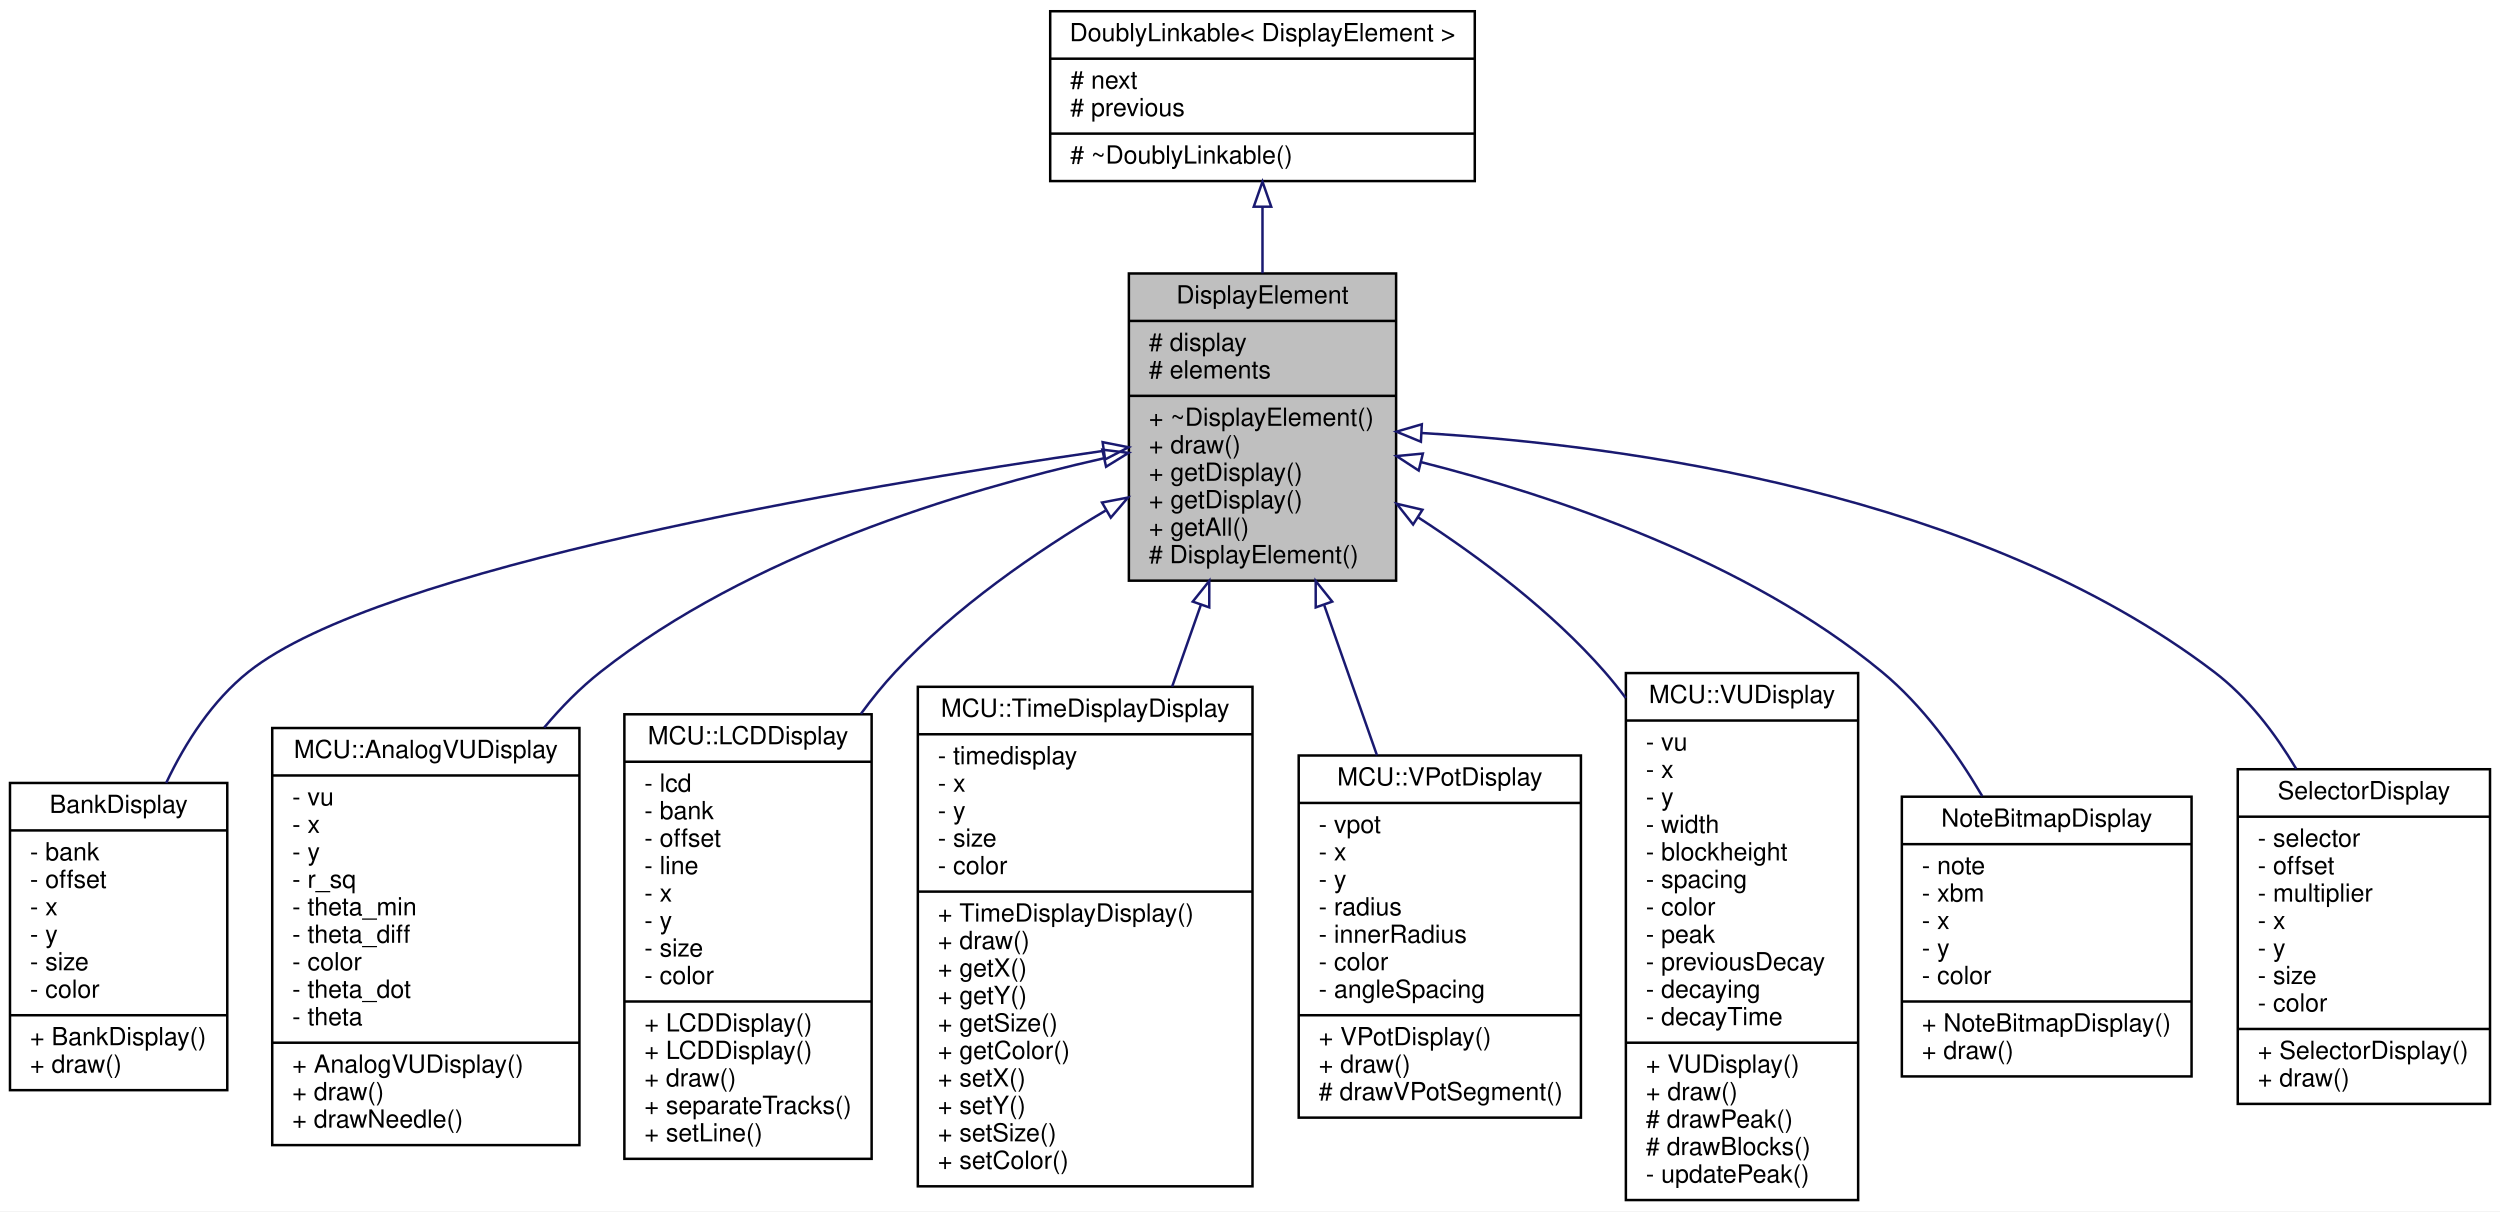
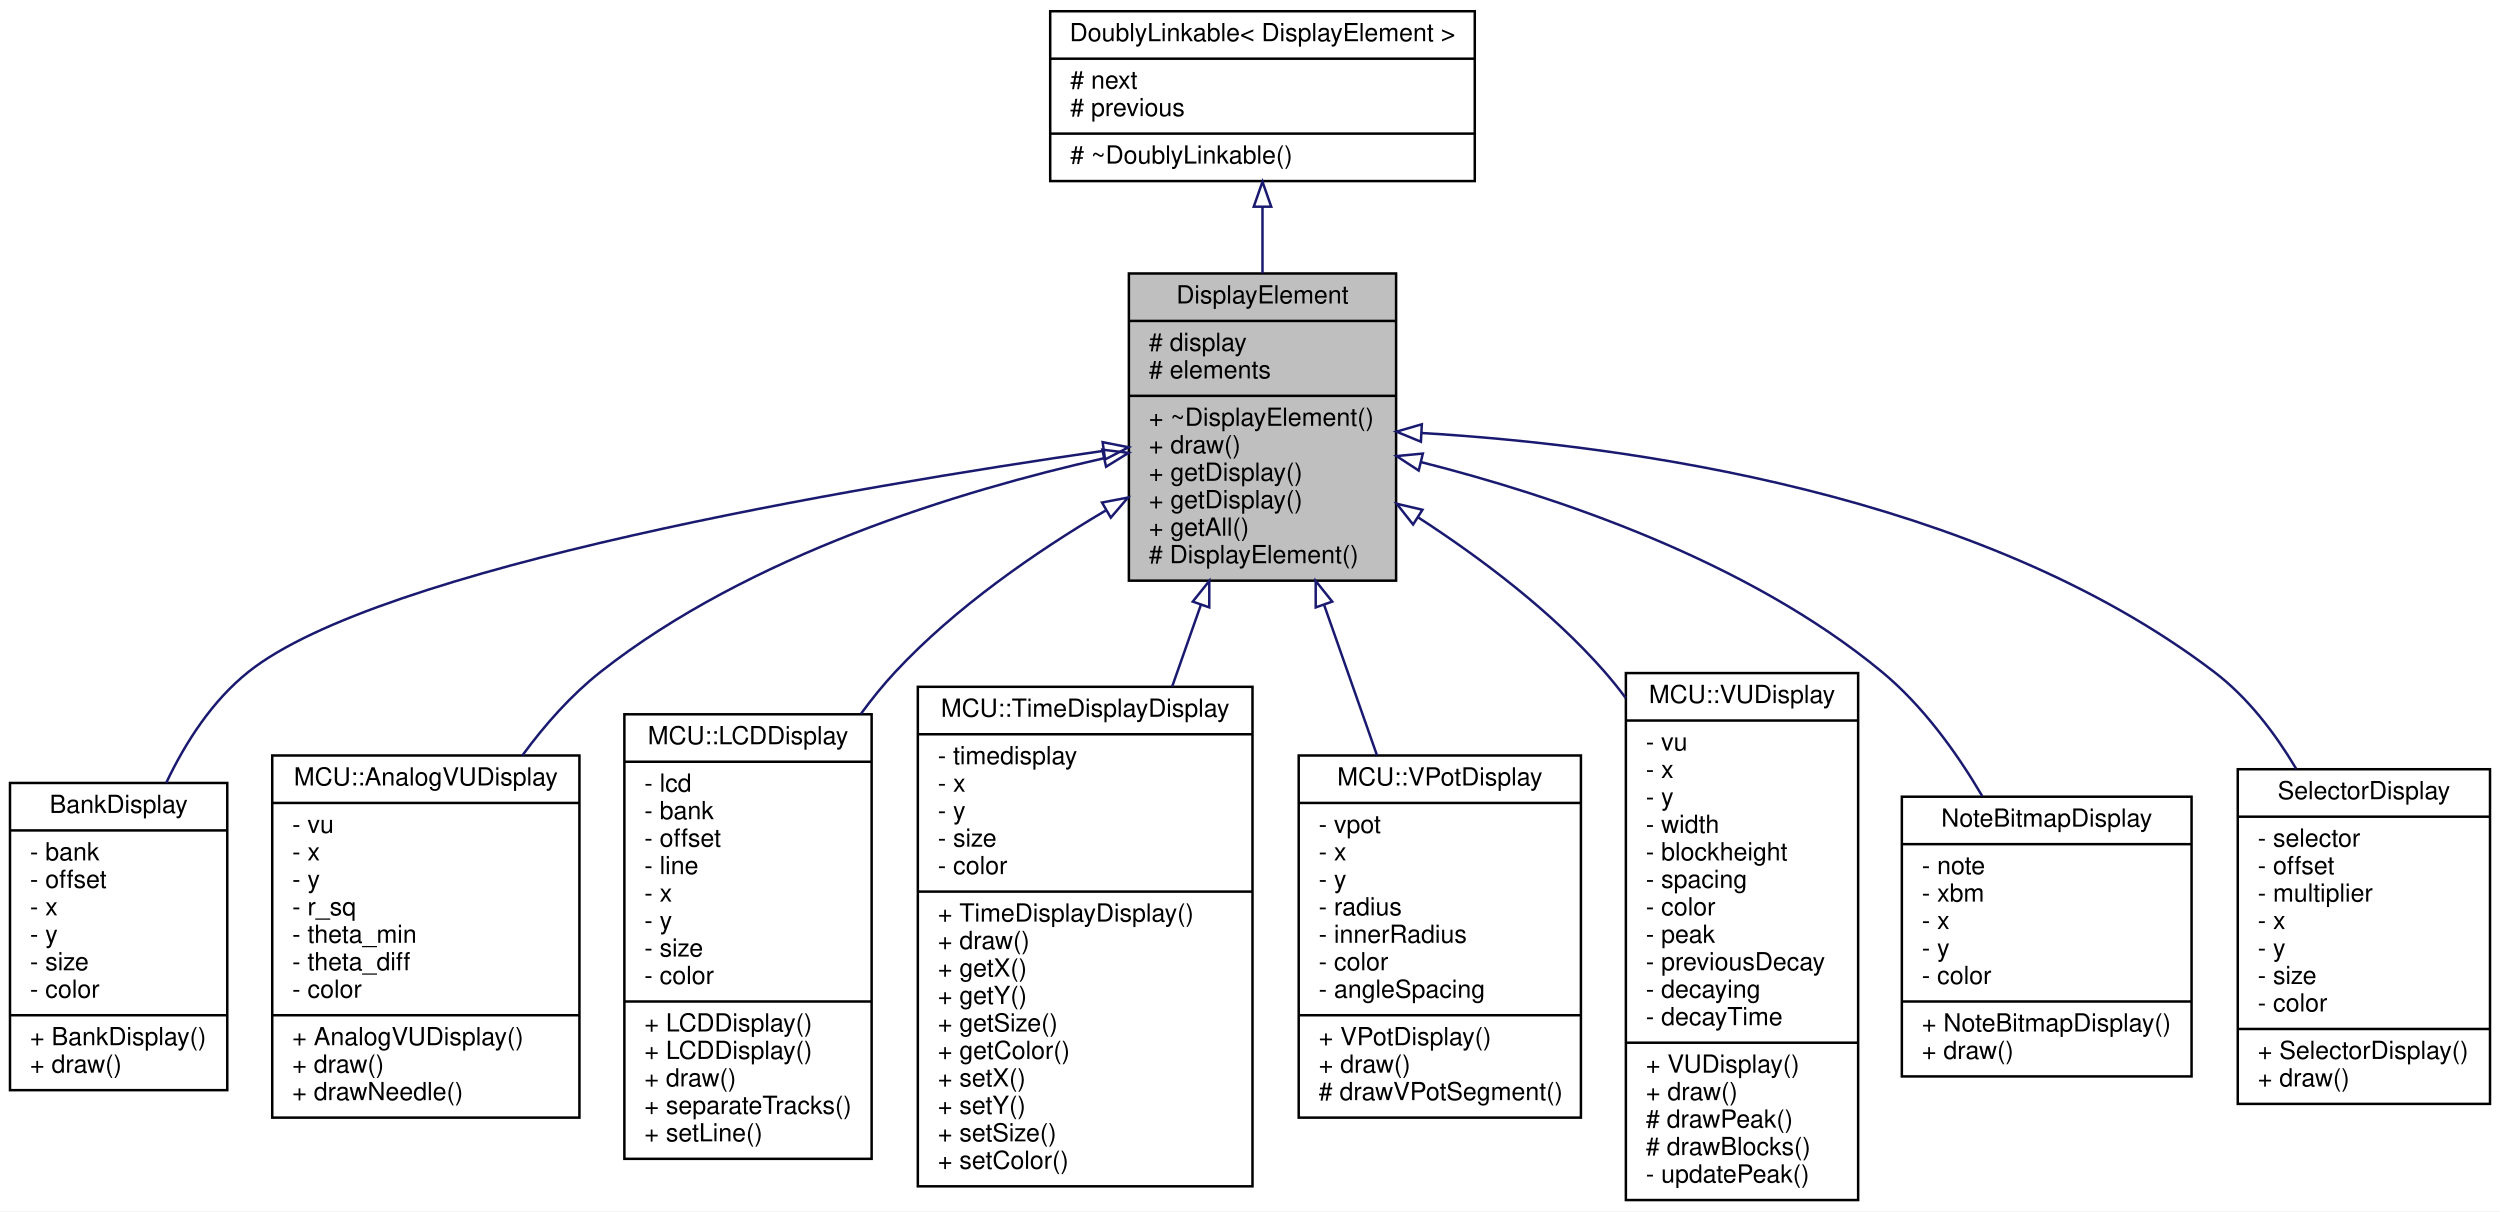
<svg xmlns="http://www.w3.org/2000/svg" xmlns:xlink="http://www.w3.org/1999/xlink" width="1001pt" height="485pt" viewBox="0.00 0.00 1001.00 485.00">
  <g id="graph0" class="graph" transform="scale(1 1) rotate(0) translate(4 481)">
    <polygon fill="white" stroke="none" points="-4,4 -4,-481 997,-481 997,4 -4,4" />
    <g id="node1" class="node">
      <g id="a_node1">
        <a xlink:title="An interface for elements that draw to a display.">
          <polygon fill="#bfbfbf" stroke="black" points="448,-248.5 448,-371.5 555,-371.5 555,-248.5 448,-248.5" />
          <text text-anchor="middle" x="501.5" y="-359.5" font-family="Helvetica,sans-Serif" font-size="10.00">DisplayElement</text>
          <polyline fill="none" stroke="black" points="448,-352.5 555,-352.5 " />
          <text text-anchor="start" x="456" y="-340.5" font-family="Helvetica,sans-Serif" font-size="10.00"># display</text>
          <text text-anchor="start" x="456" y="-329.5" font-family="Helvetica,sans-Serif" font-size="10.00"># elements</text>
          <polyline fill="none" stroke="black" points="448,-322.5 555,-322.5 " />
          <text text-anchor="start" x="456" y="-310.5" font-family="Helvetica,sans-Serif" font-size="10.00">+ ~DisplayElement()</text>
          <text text-anchor="start" x="456" y="-299.5" font-family="Helvetica,sans-Serif" font-size="10.00">+ draw()</text>
          <text text-anchor="start" x="456" y="-288.5" font-family="Helvetica,sans-Serif" font-size="10.00">+ getDisplay()</text>
          <text text-anchor="start" x="456" y="-277.5" font-family="Helvetica,sans-Serif" font-size="10.00">+ getDisplay()</text>
          <text text-anchor="start" x="456" y="-266.5" font-family="Helvetica,sans-Serif" font-size="10.00">+ getAll()</text>
          <text text-anchor="start" x="456" y="-255.5" font-family="Helvetica,sans-Serif" font-size="10.00"># DisplayElement()</text>
        </a>
      </g>
    </g>
    <g id="node3" class="node">
      <g id="a_node3">
        <a xlink:href="../../d6/dc4/classBankDisplay.html" target="_top" xlink:title="A class for displaying the setting of a Bank object.">
          <polygon fill="white" stroke="black" points="0,-44.5 0,-167.5 87,-167.5 87,-44.5 0,-44.5" />
          <text text-anchor="middle" x="43.5" y="-155.5" font-family="Helvetica,sans-Serif" font-size="10.00">BankDisplay</text>
          <polyline fill="none" stroke="black" points="0,-148.5 87,-148.5 " />
          <text text-anchor="start" x="8" y="-136.5" font-family="Helvetica,sans-Serif" font-size="10.00">- bank</text>
          <text text-anchor="start" x="8" y="-125.5" font-family="Helvetica,sans-Serif" font-size="10.00">- offset</text>
          <text text-anchor="start" x="8" y="-114.5" font-family="Helvetica,sans-Serif" font-size="10.00">- x</text>
          <text text-anchor="start" x="8" y="-103.5" font-family="Helvetica,sans-Serif" font-size="10.00">- y</text>
          <text text-anchor="start" x="8" y="-92.5" font-family="Helvetica,sans-Serif" font-size="10.00">- size</text>
          <text text-anchor="start" x="8" y="-81.5" font-family="Helvetica,sans-Serif" font-size="10.00">- color</text>
          <polyline fill="none" stroke="black" points="0,-74.5 87,-74.5 " />
          <text text-anchor="start" x="8" y="-62.5" font-family="Helvetica,sans-Serif" font-size="10.00">+ BankDisplay()</text>
          <text text-anchor="start" x="8" y="-51.5" font-family="Helvetica,sans-Serif" font-size="10.00">+ draw()</text>
        </a>
      </g>
    </g>
    <g id="edge2" class="edge">
      <path fill="none" stroke="midnightblue" d="M437.857,-300.485C337.39,-285.959 148.037,-253.858 95.5,-212 81.102,-200.528 70.385,-184.045 62.546,-167.528" />
      <polygon fill="none" stroke="midnightblue" points="437.49,-303.968 447.885,-301.919 438.481,-297.038 437.49,-303.968" />
    </g>
    <g id="node4" class="node">
      <g id="a_node4">
        <a xlink:href="../../dc/d95/classMCU_1_1AnalogVUDisplay.html" target="_top" xlink:title=" ">
-           <polygon fill="white" stroke="black" points="105,-22.5 105,-189.5 228,-189.5 228,-22.5 105,-22.5" />
-           <text text-anchor="middle" x="166.5" y="-177.5" font-family="Helvetica,sans-Serif" font-size="10.00">MCU::AnalogVUDisplay</text>
-           <polyline fill="none" stroke="black" points="105,-170.5 228,-170.5 " />
-           <text text-anchor="start" x="113" y="-158.5" font-family="Helvetica,sans-Serif" font-size="10.00">- vu</text>
-           <text text-anchor="start" x="113" y="-147.5" font-family="Helvetica,sans-Serif" font-size="10.00">- x</text>
-           <text text-anchor="start" x="113" y="-136.5" font-family="Helvetica,sans-Serif" font-size="10.00">- y</text>
-           <text text-anchor="start" x="113" y="-125.5" font-family="Helvetica,sans-Serif" font-size="10.00">- r_sq</text>
-           <text text-anchor="start" x="113" y="-114.5" font-family="Helvetica,sans-Serif" font-size="10.00">- theta_min</text>
-           <text text-anchor="start" x="113" y="-103.5" font-family="Helvetica,sans-Serif" font-size="10.00">- theta_diff</text>
-           <text text-anchor="start" x="113" y="-92.5" font-family="Helvetica,sans-Serif" font-size="10.00">- color</text>
-           <text text-anchor="start" x="113" y="-81.5" font-family="Helvetica,sans-Serif" font-size="10.00">- theta_dot</text>
-           <text text-anchor="start" x="113" y="-70.5" font-family="Helvetica,sans-Serif" font-size="10.00">- theta</text>
-           <polyline fill="none" stroke="black" points="105,-63.5 228,-63.5 " />
-           <text text-anchor="start" x="113" y="-51.5" font-family="Helvetica,sans-Serif" font-size="10.00">+ AnalogVUDisplay()</text>
-           <text text-anchor="start" x="113" y="-40.5" font-family="Helvetica,sans-Serif" font-size="10.00">+ draw()</text>
-           <text text-anchor="start" x="113" y="-29.5" font-family="Helvetica,sans-Serif" font-size="10.00">+ drawNeedle()</text>
+           <polygon fill="white" stroke="black" points="105,-33.5 105,-178.5 228,-178.5 228,-33.5 105,-33.5" />
+           <text text-anchor="middle" x="166.5" y="-166.5" font-family="Helvetica,sans-Serif" font-size="10.00">MCU::AnalogVUDisplay</text>
+           <polyline fill="none" stroke="black" points="105,-159.5 228,-159.5 " />
+           <text text-anchor="start" x="113" y="-147.5" font-family="Helvetica,sans-Serif" font-size="10.00">- vu</text>
+           <text text-anchor="start" x="113" y="-136.5" font-family="Helvetica,sans-Serif" font-size="10.00">- x</text>
+           <text text-anchor="start" x="113" y="-125.5" font-family="Helvetica,sans-Serif" font-size="10.00">- y</text>
+           <text text-anchor="start" x="113" y="-114.5" font-family="Helvetica,sans-Serif" font-size="10.00">- r_sq</text>
+           <text text-anchor="start" x="113" y="-103.5" font-family="Helvetica,sans-Serif" font-size="10.00">- theta_min</text>
+           <text text-anchor="start" x="113" y="-92.5" font-family="Helvetica,sans-Serif" font-size="10.00">- theta_diff</text>
+           <text text-anchor="start" x="113" y="-81.5" font-family="Helvetica,sans-Serif" font-size="10.00">- color</text>
+           <polyline fill="none" stroke="black" points="105,-74.5 228,-74.5 " />
+           <text text-anchor="start" x="113" y="-62.5" font-family="Helvetica,sans-Serif" font-size="10.00">+ AnalogVUDisplay()</text>
+           <text text-anchor="start" x="113" y="-51.5" font-family="Helvetica,sans-Serif" font-size="10.00">+ draw()</text>
+           <text text-anchor="start" x="113" y="-40.5" font-family="Helvetica,sans-Serif" font-size="10.00">+ drawNeedle()</text>
        </a>
      </g>
    </g>
    <g id="edge3" class="edge">
-       <path fill="none" stroke="midnightblue" d="M437.844,-297.478C380.415,-284.525 296.059,-258.881 236.5,-212 228.323,-205.563 220.77,-197.9 213.892,-189.688" />
+       <path fill="none" stroke="midnightblue" d="M437.844,-297.478C380.415,-284.525 296.059,-258.881 236.5,-212 224.707,-202.718 214.214,-190.885 205.168,-178.532" />
      <polygon fill="none" stroke="midnightblue" points="437.369,-300.957 447.886,-299.676 438.866,-294.119 437.369,-300.957" />
    </g>
    <g id="node5" class="node">
      <g id="a_node5">
        <a xlink:href="../../d7/dae/classMCU_1_1LCDDisplay.html" target="_top" xlink:title="Displays the text of the Mackie Control Universal LCD screen for a single track.">
          <polygon fill="white" stroke="black" points="246,-17 246,-195 345,-195 345,-17 246,-17" />
          <text text-anchor="middle" x="295.5" y="-183" font-family="Helvetica,sans-Serif" font-size="10.00">MCU::LCDDisplay</text>
          <polyline fill="none" stroke="black" points="246,-176 345,-176 " />
          <text text-anchor="start" x="254" y="-164" font-family="Helvetica,sans-Serif" font-size="10.00">- lcd</text>
          <text text-anchor="start" x="254" y="-153" font-family="Helvetica,sans-Serif" font-size="10.00">- bank</text>
          <text text-anchor="start" x="254" y="-142" font-family="Helvetica,sans-Serif" font-size="10.00">- offset</text>
          <text text-anchor="start" x="254" y="-131" font-family="Helvetica,sans-Serif" font-size="10.00">- line</text>
          <text text-anchor="start" x="254" y="-120" font-family="Helvetica,sans-Serif" font-size="10.00">- x</text>
          <text text-anchor="start" x="254" y="-109" font-family="Helvetica,sans-Serif" font-size="10.00">- y</text>
          <text text-anchor="start" x="254" y="-98" font-family="Helvetica,sans-Serif" font-size="10.00">- size</text>
          <text text-anchor="start" x="254" y="-87" font-family="Helvetica,sans-Serif" font-size="10.00">- color</text>
          <polyline fill="none" stroke="black" points="246,-80 345,-80 " />
          <text text-anchor="start" x="254" y="-68" font-family="Helvetica,sans-Serif" font-size="10.00">+ LCDDisplay()</text>
          <text text-anchor="start" x="254" y="-57" font-family="Helvetica,sans-Serif" font-size="10.00">+ LCDDisplay()</text>
          <text text-anchor="start" x="254" y="-46" font-family="Helvetica,sans-Serif" font-size="10.00">+ draw()</text>
          <text text-anchor="start" x="254" y="-35" font-family="Helvetica,sans-Serif" font-size="10.00">+ separateTracks()</text>
          <text text-anchor="start" x="254" y="-24" font-family="Helvetica,sans-Serif" font-size="10.00">+ setLine()</text>
        </a>
      </g>
    </g>
    <g id="edge4" class="edge">
      <path fill="none" stroke="midnightblue" d="M438.684,-276.579C410.586,-259.942 378.471,-237.746 354.5,-212 349.655,-206.797 345.057,-201.124 340.725,-195.197" />
      <polygon fill="none" stroke="midnightblue" points="437.244,-279.79 447.65,-281.782 440.758,-273.735 437.244,-279.79" />
    </g>
    <g id="node6" class="node">
      <g id="a_node6">
        <a xlink:href="../../d1/dc8/classMCU_1_1TimeDisplayDisplay.html" target="_top" xlink:title=" ">
          <polygon fill="white" stroke="black" points="363.5,-6 363.5,-206 497.5,-206 497.5,-6 363.5,-6" />
          <text text-anchor="middle" x="430.5" y="-194" font-family="Helvetica,sans-Serif" font-size="10.00">MCU::TimeDisplayDisplay</text>
          <polyline fill="none" stroke="black" points="363.5,-187 497.5,-187 " />
          <text text-anchor="start" x="371.5" y="-175" font-family="Helvetica,sans-Serif" font-size="10.00">- timedisplay</text>
          <text text-anchor="start" x="371.5" y="-164" font-family="Helvetica,sans-Serif" font-size="10.00">- x</text>
          <text text-anchor="start" x="371.5" y="-153" font-family="Helvetica,sans-Serif" font-size="10.00">- y</text>
          <text text-anchor="start" x="371.5" y="-142" font-family="Helvetica,sans-Serif" font-size="10.00">- size</text>
          <text text-anchor="start" x="371.5" y="-131" font-family="Helvetica,sans-Serif" font-size="10.00">- color</text>
          <polyline fill="none" stroke="black" points="363.5,-124 497.5,-124 " />
          <text text-anchor="start" x="371.5" y="-112" font-family="Helvetica,sans-Serif" font-size="10.00">+ TimeDisplayDisplay()</text>
          <text text-anchor="start" x="371.5" y="-101" font-family="Helvetica,sans-Serif" font-size="10.00">+ draw()</text>
          <text text-anchor="start" x="371.5" y="-90" font-family="Helvetica,sans-Serif" font-size="10.00">+ getX()</text>
          <text text-anchor="start" x="371.5" y="-79" font-family="Helvetica,sans-Serif" font-size="10.00">+ getY()</text>
          <text text-anchor="start" x="371.5" y="-68" font-family="Helvetica,sans-Serif" font-size="10.00">+ getSize()</text>
          <text text-anchor="start" x="371.5" y="-57" font-family="Helvetica,sans-Serif" font-size="10.00">+ getColor()</text>
          <text text-anchor="start" x="371.5" y="-46" font-family="Helvetica,sans-Serif" font-size="10.00">+ setX()</text>
          <text text-anchor="start" x="371.5" y="-35" font-family="Helvetica,sans-Serif" font-size="10.00">+ setY()</text>
          <text text-anchor="start" x="371.5" y="-24" font-family="Helvetica,sans-Serif" font-size="10.00">+ setSize()</text>
          <text text-anchor="start" x="371.5" y="-13" font-family="Helvetica,sans-Serif" font-size="10.00">+ setColor()</text>
        </a>
      </g>
    </g>
    <g id="edge5" class="edge">
      <path fill="none" stroke="midnightblue" d="M476.835,-238.826C473.113,-228.238 469.216,-217.15 465.33,-206.093" />
      <polygon fill="none" stroke="midnightblue" points="473.58,-240.12 480.198,-248.393 480.184,-237.799 473.58,-240.12" />
    </g>
    <g id="node7" class="node">
      <g id="a_node7">
        <a xlink:href="../../d3/d98/classMCU_1_1VPotDisplay.html" target="_top" xlink:title=" ">
          <polygon fill="white" stroke="black" points="516,-33.5 516,-178.5 629,-178.5 629,-33.5 516,-33.5" />
          <text text-anchor="middle" x="572.5" y="-166.5" font-family="Helvetica,sans-Serif" font-size="10.00">MCU::VPotDisplay</text>
          <polyline fill="none" stroke="black" points="516,-159.5 629,-159.5 " />
          <text text-anchor="start" x="524" y="-147.5" font-family="Helvetica,sans-Serif" font-size="10.00">- vpot</text>
          <text text-anchor="start" x="524" y="-136.5" font-family="Helvetica,sans-Serif" font-size="10.00">- x</text>
          <text text-anchor="start" x="524" y="-125.5" font-family="Helvetica,sans-Serif" font-size="10.00">- y</text>
          <text text-anchor="start" x="524" y="-114.5" font-family="Helvetica,sans-Serif" font-size="10.00">- radius</text>
          <text text-anchor="start" x="524" y="-103.5" font-family="Helvetica,sans-Serif" font-size="10.00">- innerRadius</text>
          <text text-anchor="start" x="524" y="-92.5" font-family="Helvetica,sans-Serif" font-size="10.00">- color</text>
          <text text-anchor="start" x="524" y="-81.5" font-family="Helvetica,sans-Serif" font-size="10.00">- angleSpacing</text>
          <polyline fill="none" stroke="black" points="516,-74.5 629,-74.5 " />
          <text text-anchor="start" x="524" y="-62.5" font-family="Helvetica,sans-Serif" font-size="10.00">+ VPotDisplay()</text>
          <text text-anchor="start" x="524" y="-51.5" font-family="Helvetica,sans-Serif" font-size="10.00">+ draw()</text>
          <text text-anchor="start" x="524" y="-40.5" font-family="Helvetica,sans-Serif" font-size="10.00"># drawVPotSegment()</text>
        </a>
      </g>
    </g>
    <g id="edge6" class="edge">
      <path fill="none" stroke="midnightblue" d="M526.211,-238.695C533.048,-219.244 540.474,-198.116 547.336,-178.593" />
      <polygon fill="none" stroke="midnightblue" points="522.816,-237.799 522.802,-248.393 529.42,-240.12 522.816,-237.799" />
    </g>
    <g id="node8" class="node">
      <g id="a_node8">
        <a xlink:href="../../d4/d42/classMCU_1_1VUDisplay.html" target="_top" xlink:title=" ">
          <polygon fill="white" stroke="black" points="647,-0.5 647,-211.5 740,-211.5 740,-0.5 647,-0.5" />
          <text text-anchor="middle" x="693.5" y="-199.5" font-family="Helvetica,sans-Serif" font-size="10.00">MCU::VUDisplay</text>
          <polyline fill="none" stroke="black" points="647,-192.5 740,-192.5 " />
          <text text-anchor="start" x="655" y="-180.5" font-family="Helvetica,sans-Serif" font-size="10.00">- vu</text>
          <text text-anchor="start" x="655" y="-169.5" font-family="Helvetica,sans-Serif" font-size="10.00">- x</text>
          <text text-anchor="start" x="655" y="-158.5" font-family="Helvetica,sans-Serif" font-size="10.00">- y</text>
          <text text-anchor="start" x="655" y="-147.5" font-family="Helvetica,sans-Serif" font-size="10.00">- width</text>
          <text text-anchor="start" x="655" y="-136.5" font-family="Helvetica,sans-Serif" font-size="10.00">- blockheight</text>
          <text text-anchor="start" x="655" y="-125.5" font-family="Helvetica,sans-Serif" font-size="10.00">- spacing</text>
          <text text-anchor="start" x="655" y="-114.5" font-family="Helvetica,sans-Serif" font-size="10.00">- color</text>
          <text text-anchor="start" x="655" y="-103.5" font-family="Helvetica,sans-Serif" font-size="10.00">- peak</text>
          <text text-anchor="start" x="655" y="-92.5" font-family="Helvetica,sans-Serif" font-size="10.00">- previousDecay</text>
          <text text-anchor="start" x="655" y="-81.5" font-family="Helvetica,sans-Serif" font-size="10.00">- decaying</text>
          <text text-anchor="start" x="655" y="-70.5" font-family="Helvetica,sans-Serif" font-size="10.00">- decayTime</text>
          <polyline fill="none" stroke="black" points="647,-63.5 740,-63.5 " />
          <text text-anchor="start" x="655" y="-51.5" font-family="Helvetica,sans-Serif" font-size="10.00">+ VUDisplay()</text>
          <text text-anchor="start" x="655" y="-40.5" font-family="Helvetica,sans-Serif" font-size="10.00">+ draw()</text>
          <text text-anchor="start" x="655" y="-29.5" font-family="Helvetica,sans-Serif" font-size="10.00"># drawPeak()</text>
          <text text-anchor="start" x="655" y="-18.5" font-family="Helvetica,sans-Serif" font-size="10.00"># drawBlocks()</text>
          <text text-anchor="start" x="655" y="-7.5" font-family="Helvetica,sans-Serif" font-size="10.00">- updatePeak()</text>
        </a>
      </g>
    </g>
    <g id="edge7" class="edge">
      <path fill="none" stroke="midnightblue" d="M563.72,-273.909C589.103,-257.455 617.384,-236.143 638.5,-212 641.413,-208.67 644.224,-205.158 646.931,-201.519" />
      <polygon fill="none" stroke="midnightblue" points="561.801,-270.982 555.238,-279.299 565.555,-276.89 561.801,-270.982" />
    </g>
    <g id="node9" class="node">
      <g id="a_node9">
        <a xlink:href="../../de/dc5/classNoteBitmapDisplay.html" target="_top" xlink:title="A class that displays a bitmap depending on the state of a MIDINote.">
          <polygon fill="white" stroke="black" points="757.5,-50 757.5,-162 873.5,-162 873.5,-50 757.5,-50" />
          <text text-anchor="middle" x="815.5" y="-150" font-family="Helvetica,sans-Serif" font-size="10.00">NoteBitmapDisplay</text>
          <polyline fill="none" stroke="black" points="757.5,-143 873.5,-143 " />
          <text text-anchor="start" x="765.5" y="-131" font-family="Helvetica,sans-Serif" font-size="10.00">- note</text>
          <text text-anchor="start" x="765.5" y="-120" font-family="Helvetica,sans-Serif" font-size="10.00">- xbm</text>
          <text text-anchor="start" x="765.5" y="-109" font-family="Helvetica,sans-Serif" font-size="10.00">- x</text>
          <text text-anchor="start" x="765.5" y="-98" font-family="Helvetica,sans-Serif" font-size="10.00">- y</text>
          <text text-anchor="start" x="765.5" y="-87" font-family="Helvetica,sans-Serif" font-size="10.00">- color</text>
          <polyline fill="none" stroke="black" points="757.5,-80 873.5,-80 " />
          <text text-anchor="start" x="765.5" y="-68" font-family="Helvetica,sans-Serif" font-size="10.00">+ NoteBitmapDisplay()</text>
          <text text-anchor="start" x="765.5" y="-57" font-family="Helvetica,sans-Serif" font-size="10.00">+ draw()</text>
        </a>
      </g>
    </g>
    <g id="edge8" class="edge">
      <path fill="none" stroke="midnightblue" d="M564.939,-295.981C618.76,-282.367 695.596,-256.601 749.5,-212 765.757,-198.549 779.239,-180.009 789.689,-162.247" />
      <polygon fill="none" stroke="midnightblue" points="564.044,-292.597 555.169,-298.384 565.715,-299.395 564.044,-292.597" />
    </g>
    <g id="node10" class="node">
      <g id="a_node10">
        <a xlink:href="../../d3/d51/classSelectorDisplay.html" target="_top" xlink:title="A class for displaying the setting of a Selector object.">
          <polygon fill="white" stroke="black" points="892,-39 892,-173 993,-173 993,-39 892,-39" />
          <text text-anchor="middle" x="942.5" y="-161" font-family="Helvetica,sans-Serif" font-size="10.00">SelectorDisplay</text>
          <polyline fill="none" stroke="black" points="892,-154 993,-154 " />
          <text text-anchor="start" x="900" y="-142" font-family="Helvetica,sans-Serif" font-size="10.00">- selector</text>
          <text text-anchor="start" x="900" y="-131" font-family="Helvetica,sans-Serif" font-size="10.00">- offset</text>
          <text text-anchor="start" x="900" y="-120" font-family="Helvetica,sans-Serif" font-size="10.00">- multiplier</text>
          <text text-anchor="start" x="900" y="-109" font-family="Helvetica,sans-Serif" font-size="10.00">- x</text>
          <text text-anchor="start" x="900" y="-98" font-family="Helvetica,sans-Serif" font-size="10.00">- y</text>
          <text text-anchor="start" x="900" y="-87" font-family="Helvetica,sans-Serif" font-size="10.00">- size</text>
          <text text-anchor="start" x="900" y="-76" font-family="Helvetica,sans-Serif" font-size="10.00">- color</text>
          <polyline fill="none" stroke="black" points="892,-69 993,-69 " />
          <text text-anchor="start" x="900" y="-57" font-family="Helvetica,sans-Serif" font-size="10.00">+ SelectorDisplay()</text>
          <text text-anchor="start" x="900" y="-46" font-family="Helvetica,sans-Serif" font-size="10.00">+ draw()</text>
        </a>
      </g>
    </g>
    <g id="edge9" class="edge">
      <path fill="none" stroke="midnightblue" d="M565.234,-307.621C646.632,-302.793 788.217,-283.745 882.5,-212 895.867,-201.829 906.738,-187.761 915.369,-173.224" />
      <polygon fill="none" stroke="midnightblue" points="564.925,-304.132 555.128,-308.165 565.302,-311.122 564.925,-304.132" />
    </g>
    <g id="node2" class="node">
      <g id="a_node2">
        <a xlink:href="../../d4/d23/classDoublyLinkable.html" target="_top" xlink:title=" ">
          <polygon fill="white" stroke="black" points="416.5,-408.5 416.5,-476.5 586.5,-476.5 586.5,-408.5 416.5,-408.5" />
          <text text-anchor="middle" x="501.5" y="-464.5" font-family="Helvetica,sans-Serif" font-size="10.00">DoublyLinkable&lt; DisplayElement &gt;</text>
          <polyline fill="none" stroke="black" points="416.5,-457.5 586.5,-457.5 " />
          <text text-anchor="start" x="424.5" y="-445.5" font-family="Helvetica,sans-Serif" font-size="10.00"># next</text>
          <text text-anchor="start" x="424.5" y="-434.5" font-family="Helvetica,sans-Serif" font-size="10.00"># previous</text>
          <polyline fill="none" stroke="black" points="416.5,-427.5 586.5,-427.5 " />
          <text text-anchor="start" x="424.5" y="-415.5" font-family="Helvetica,sans-Serif" font-size="10.00"># ~DoublyLinkable()</text>
        </a>
      </g>
    </g>
    <g id="edge1" class="edge">
      <path fill="none" stroke="midnightblue" d="M501.5,-398.169C501.5,-389.652 501.5,-380.572 501.5,-371.609" />
      <polygon fill="none" stroke="midnightblue" points="498,-398.232 501.5,-408.232 505,-398.232 498,-398.232" />
    </g>
  </g>
</svg>
